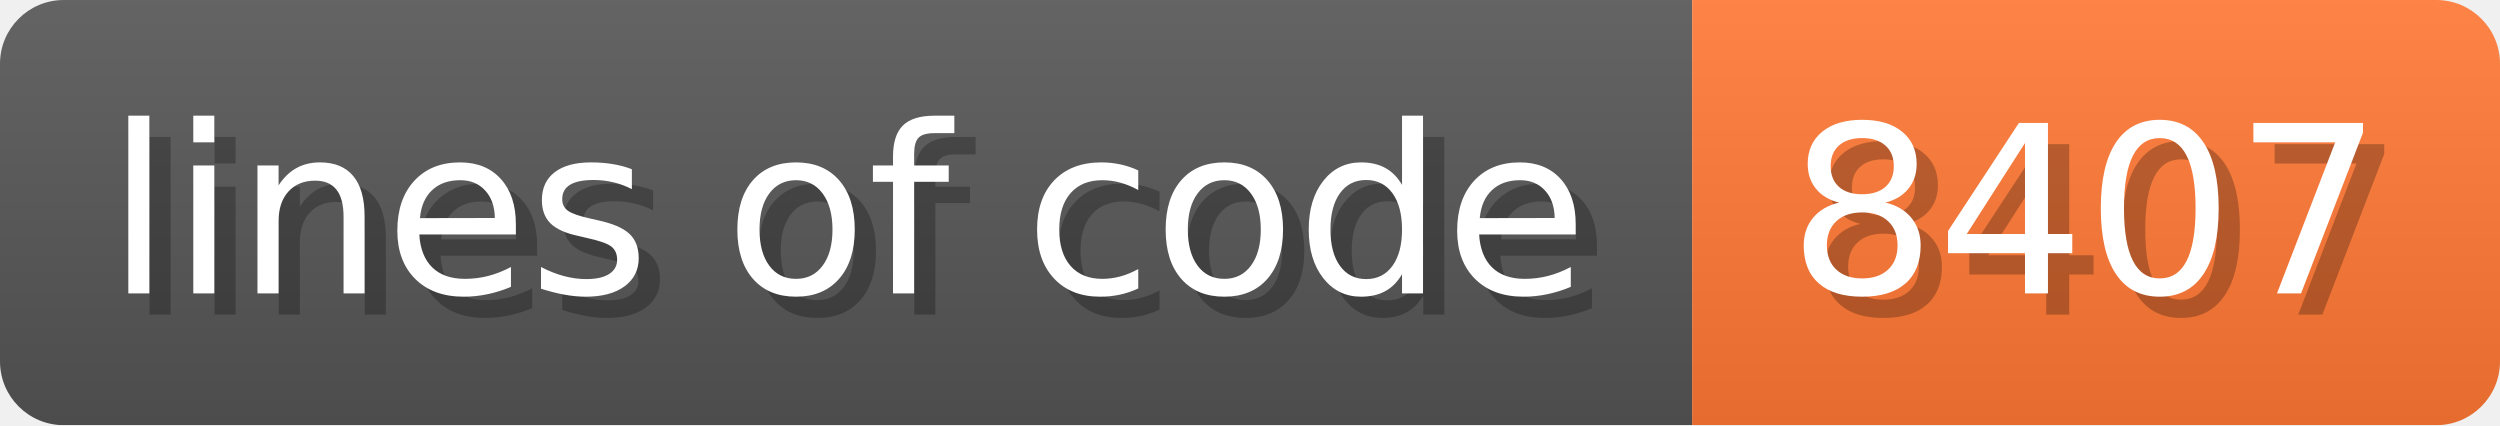
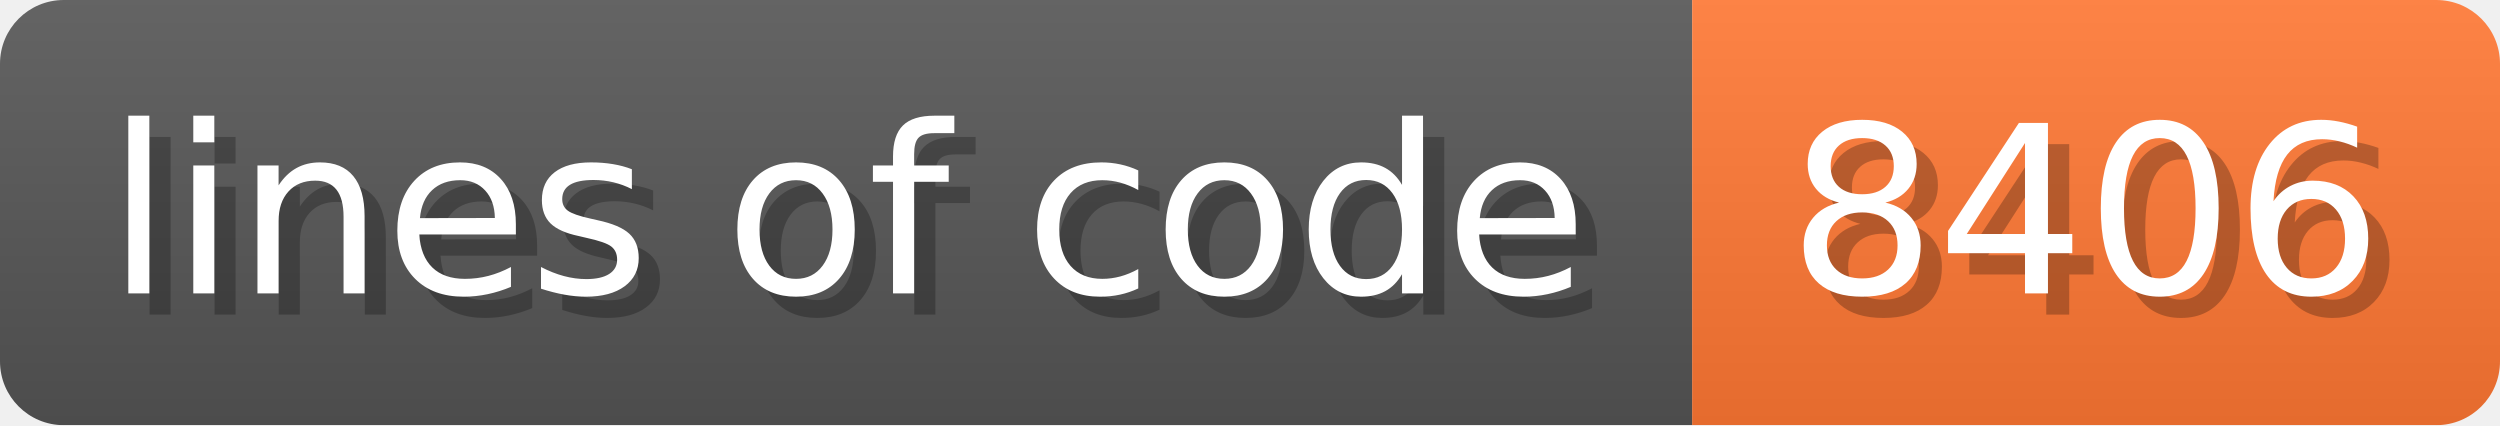
- <svg xmlns="http://www.w3.org/2000/svg" width="117.6" height="20" viewBox="0 0 1176 200" role="img" aria-label="lines of code: 8407">
+ <svg xmlns="http://www.w3.org/2000/svg" width="117.6" height="20" viewBox="0 0 1176 200" role="img" aria-label="lines of code: 8406">
  <linearGradient id="a" x2="0" y2="100%">
    <stop offset="0" stop-opacity=".1" stop-color="#EEE" />
    <stop offset="1" stop-opacity=".1" />
  </linearGradient>
  <mask id="m">
    <rect width="1176" height="200" rx="30" fill="#FFF" />
  </mask>
  <g mask="url(#m)">
    <rect width="796" height="200" fill="#555" />
    <rect width="380" height="200" fill="#F73" x="796" />
    <rect width="1176" height="200" fill="url(#a)" />
  </g>
  <g aria-hidden="true" fill="#fff" text-anchor="start" font-family="Verdana,DejaVu Sans,sans-serif" font-size="110">
    <text x="60" y="148" textLength="696" fill="#000" opacity="0.25">lines of code</text>
    <text x="50" y="138" textLength="696">lines of code</text>
-     <text x="851" y="148" textLength="280" fill="#000" opacity="0.25">8407</text>
-     <text x="841" y="138" textLength="280">8407</text>
+     <text x="851" y="148" textLength="280" fill="#000" opacity="0.25">8406</text>
+     <text x="841" y="138" textLength="280">8406</text>
  </g>
</svg>
